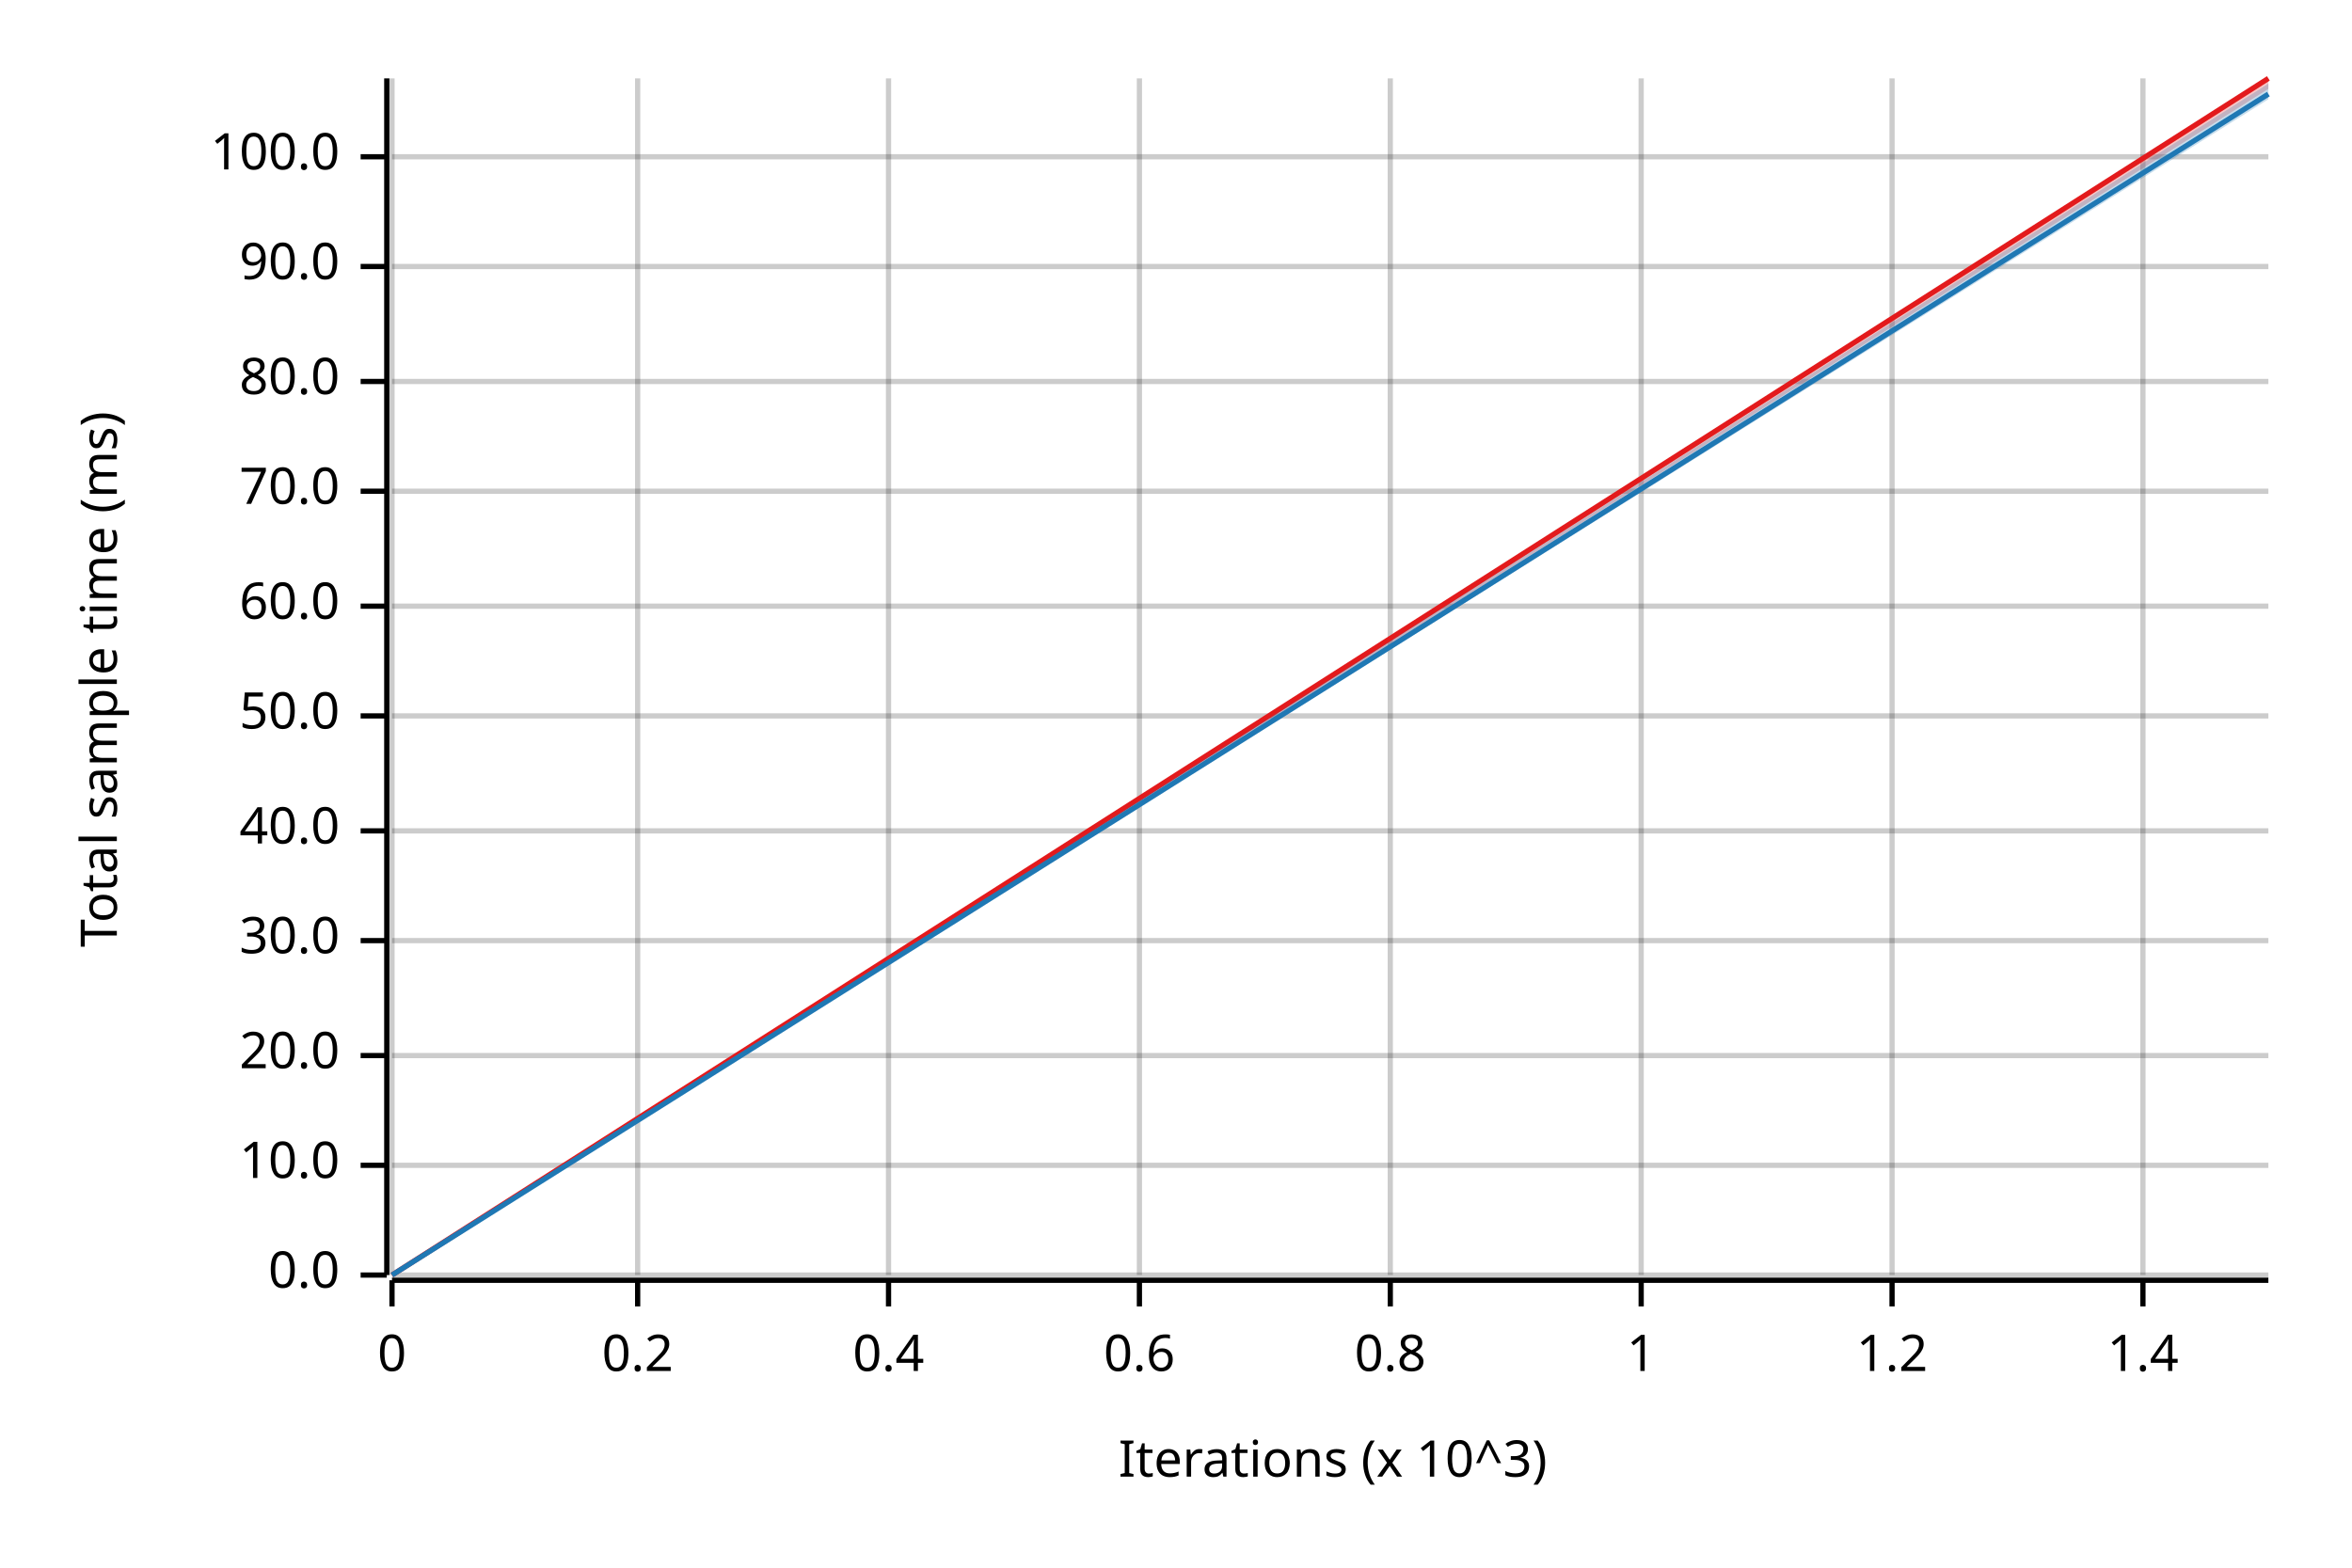
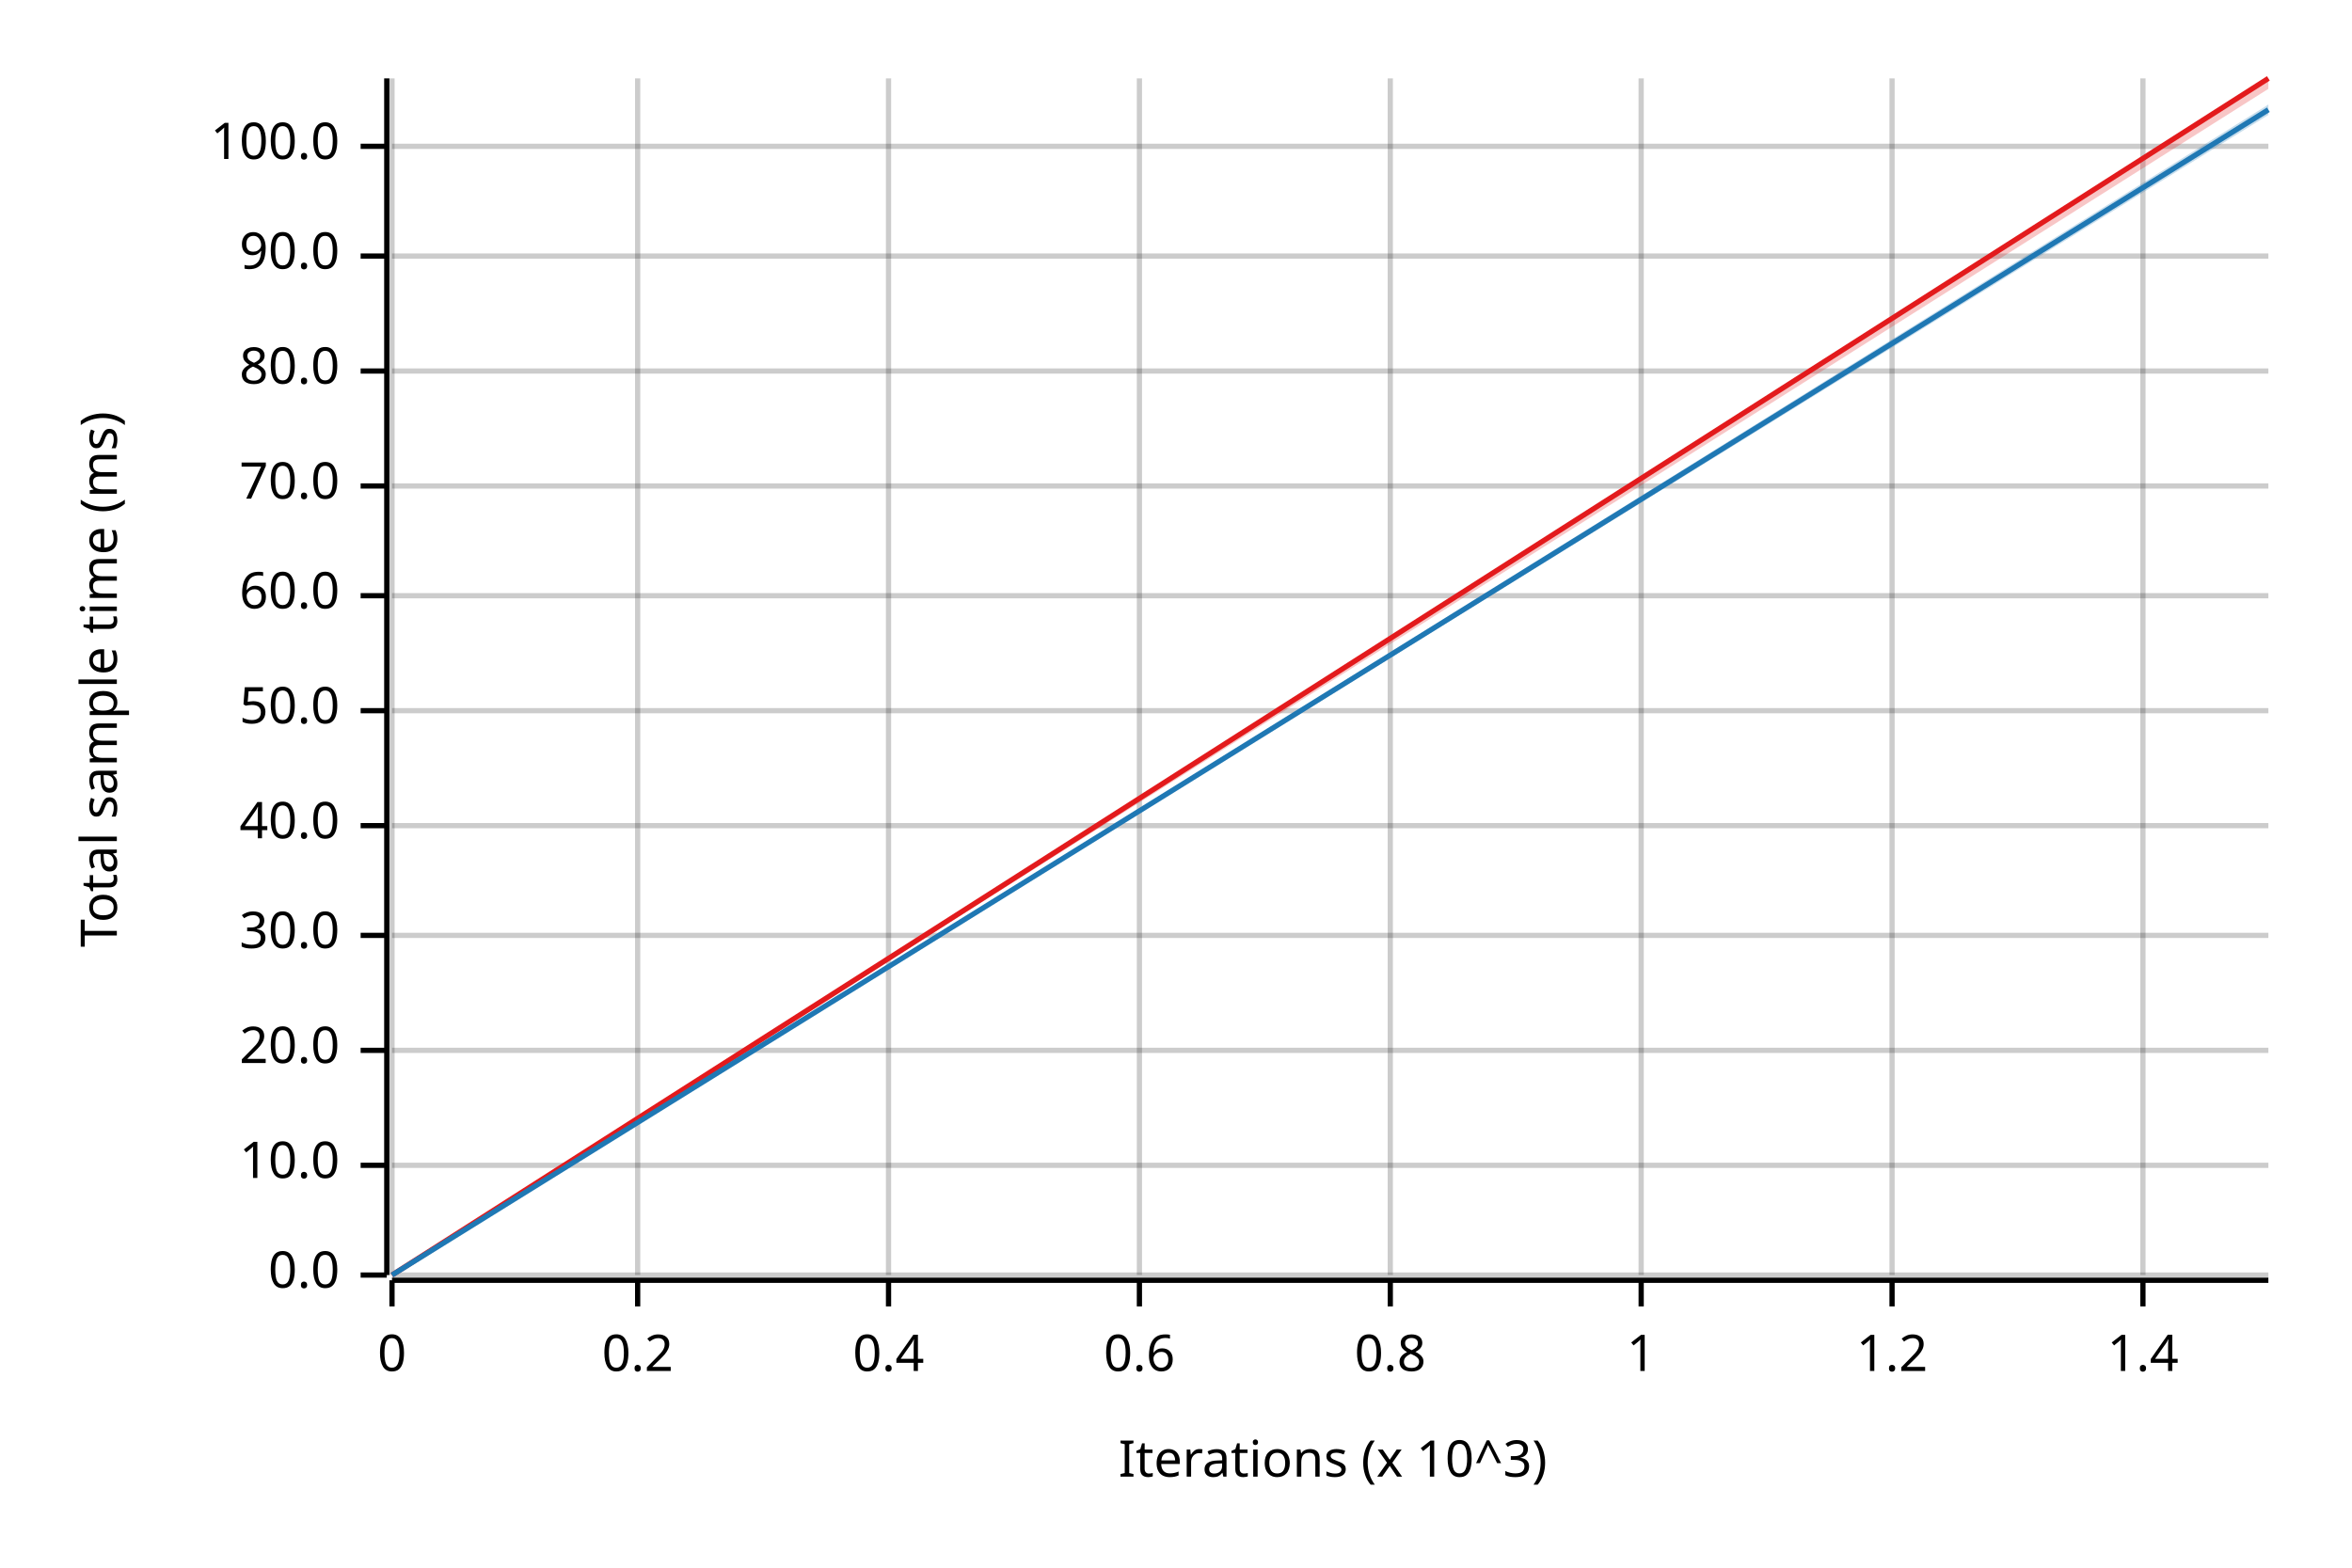
<svg xmlns="http://www.w3.org/2000/svg" width="450" height="300" viewBox="0 0 450 300">
  <text x="15" y="130" dy="0.76em" text-anchor="middle" font-family="sans-serif" font-size="9.677" opacity="1" fill="#000000" transform="rotate(270, 15, 130)">
Total sample time (ms)
</text>
  <text x="255" y="285" dy="-0.5ex" text-anchor="middle" font-family="sans-serif" font-size="9.677" opacity="1" fill="#000000">
Iterations (x 10^3)
</text>
  <line opacity="0.2" stroke="#000000" stroke-width="1" x1="75" y1="244" x2="75" y2="15" />
  <line opacity="0.2" stroke="#000000" stroke-width="1" x1="122" y1="244" x2="122" y2="15" />
  <line opacity="0.2" stroke="#000000" stroke-width="1" x1="170" y1="244" x2="170" y2="15" />
  <line opacity="0.2" stroke="#000000" stroke-width="1" x1="218" y1="244" x2="218" y2="15" />
  <line opacity="0.2" stroke="#000000" stroke-width="1" x1="266" y1="244" x2="266" y2="15" />
  <line opacity="0.2" stroke="#000000" stroke-width="1" x1="314" y1="244" x2="314" y2="15" />
  <line opacity="0.2" stroke="#000000" stroke-width="1" x1="362" y1="244" x2="362" y2="15" />
  <line opacity="0.2" stroke="#000000" stroke-width="1" x1="410" y1="244" x2="410" y2="15" />
  <line opacity="0.2" stroke="#000000" stroke-width="1" x1="75" y1="244" x2="434" y2="244" />
  <line opacity="0.2" stroke="#000000" stroke-width="1" x1="75" y1="223" x2="434" y2="223" />
-   <line opacity="0.2" stroke="#000000" stroke-width="1" x1="75" y1="202" x2="434" y2="202" />
-   <line opacity="0.2" stroke="#000000" stroke-width="1" x1="75" y1="180" x2="434" y2="180" />
-   <line opacity="0.2" stroke="#000000" stroke-width="1" x1="75" y1="159" x2="434" y2="159" />
-   <line opacity="0.2" stroke="#000000" stroke-width="1" x1="75" y1="137" x2="434" y2="137" />
-   <line opacity="0.2" stroke="#000000" stroke-width="1" x1="75" y1="116" x2="434" y2="116" />
-   <line opacity="0.2" stroke="#000000" stroke-width="1" x1="75" y1="94" x2="434" y2="94" />
-   <line opacity="0.2" stroke="#000000" stroke-width="1" x1="75" y1="73" x2="434" y2="73" />
-   <line opacity="0.2" stroke="#000000" stroke-width="1" x1="75" y1="51" x2="434" y2="51" />
-   <line opacity="0.2" stroke="#000000" stroke-width="1" x1="75" y1="30" x2="434" y2="30" />
+   <line opacity="0.2" stroke="#000000" stroke-width="1" x1="75" y1="201" x2="434" y2="201" />
+   <line opacity="0.2" stroke="#000000" stroke-width="1" x1="75" y1="179" x2="434" y2="179" />
+   <line opacity="0.2" stroke="#000000" stroke-width="1" x1="75" y1="158" x2="434" y2="158" />
+   <line opacity="0.2" stroke="#000000" stroke-width="1" x1="75" y1="136" x2="434" y2="136" />
+   <line opacity="0.2" stroke="#000000" stroke-width="1" x1="75" y1="114" x2="434" y2="114" />
+   <line opacity="0.2" stroke="#000000" stroke-width="1" x1="75" y1="93" x2="434" y2="93" />
+   <line opacity="0.2" stroke="#000000" stroke-width="1" x1="75" y1="71" x2="434" y2="71" />
+   <line opacity="0.2" stroke="#000000" stroke-width="1" x1="75" y1="49" x2="434" y2="49" />
+   <line opacity="0.2" stroke="#000000" stroke-width="1" x1="75" y1="28" x2="434" y2="28" />
  <polyline fill="none" opacity="1" stroke="#000000" stroke-width="1" points="74,15 74,244 " />
  <text x="65" y="244" dy="0.5ex" text-anchor="end" font-family="sans-serif" font-size="9.677" opacity="1" fill="#000000">
0.0
</text>
  <polyline fill="none" opacity="1" stroke="#000000" stroke-width="1" points="69,244 74,244 " />
  <text x="65" y="223" dy="0.5ex" text-anchor="end" font-family="sans-serif" font-size="9.677" opacity="1" fill="#000000">
10.0
</text>
  <polyline fill="none" opacity="1" stroke="#000000" stroke-width="1" points="69,223 74,223 " />
-   <text x="65" y="202" dy="0.5ex" text-anchor="end" font-family="sans-serif" font-size="9.677" opacity="1" fill="#000000">
+   <text x="65" y="201" dy="0.5ex" text-anchor="end" font-family="sans-serif" font-size="9.677" opacity="1" fill="#000000">
20.0
</text>
-   <polyline fill="none" opacity="1" stroke="#000000" stroke-width="1" points="69,202 74,202 " />
-   <text x="65" y="180" dy="0.5ex" text-anchor="end" font-family="sans-serif" font-size="9.677" opacity="1" fill="#000000">
+   <polyline fill="none" opacity="1" stroke="#000000" stroke-width="1" points="69,201 74,201 " />
+   <text x="65" y="179" dy="0.5ex" text-anchor="end" font-family="sans-serif" font-size="9.677" opacity="1" fill="#000000">
30.0
</text>
-   <polyline fill="none" opacity="1" stroke="#000000" stroke-width="1" points="69,180 74,180 " />
-   <text x="65" y="159" dy="0.5ex" text-anchor="end" font-family="sans-serif" font-size="9.677" opacity="1" fill="#000000">
+   <polyline fill="none" opacity="1" stroke="#000000" stroke-width="1" points="69,179 74,179 " />
+   <text x="65" y="158" dy="0.5ex" text-anchor="end" font-family="sans-serif" font-size="9.677" opacity="1" fill="#000000">
40.0
</text>
-   <polyline fill="none" opacity="1" stroke="#000000" stroke-width="1" points="69,159 74,159 " />
-   <text x="65" y="137" dy="0.5ex" text-anchor="end" font-family="sans-serif" font-size="9.677" opacity="1" fill="#000000">
+   <polyline fill="none" opacity="1" stroke="#000000" stroke-width="1" points="69,158 74,158 " />
+   <text x="65" y="136" dy="0.5ex" text-anchor="end" font-family="sans-serif" font-size="9.677" opacity="1" fill="#000000">
50.0
</text>
-   <polyline fill="none" opacity="1" stroke="#000000" stroke-width="1" points="69,137 74,137 " />
-   <text x="65" y="116" dy="0.5ex" text-anchor="end" font-family="sans-serif" font-size="9.677" opacity="1" fill="#000000">
+   <polyline fill="none" opacity="1" stroke="#000000" stroke-width="1" points="69,136 74,136 " />
+   <text x="65" y="114" dy="0.5ex" text-anchor="end" font-family="sans-serif" font-size="9.677" opacity="1" fill="#000000">
60.0
</text>
-   <polyline fill="none" opacity="1" stroke="#000000" stroke-width="1" points="69,116 74,116 " />
-   <text x="65" y="94" dy="0.5ex" text-anchor="end" font-family="sans-serif" font-size="9.677" opacity="1" fill="#000000">
+   <polyline fill="none" opacity="1" stroke="#000000" stroke-width="1" points="69,114 74,114 " />
+   <text x="65" y="93" dy="0.5ex" text-anchor="end" font-family="sans-serif" font-size="9.677" opacity="1" fill="#000000">
70.0
</text>
-   <polyline fill="none" opacity="1" stroke="#000000" stroke-width="1" points="69,94 74,94 " />
-   <text x="65" y="73" dy="0.5ex" text-anchor="end" font-family="sans-serif" font-size="9.677" opacity="1" fill="#000000">
+   <polyline fill="none" opacity="1" stroke="#000000" stroke-width="1" points="69,93 74,93 " />
+   <text x="65" y="71" dy="0.5ex" text-anchor="end" font-family="sans-serif" font-size="9.677" opacity="1" fill="#000000">
80.0
</text>
-   <polyline fill="none" opacity="1" stroke="#000000" stroke-width="1" points="69,73 74,73 " />
-   <text x="65" y="51" dy="0.5ex" text-anchor="end" font-family="sans-serif" font-size="9.677" opacity="1" fill="#000000">
+   <polyline fill="none" opacity="1" stroke="#000000" stroke-width="1" points="69,71 74,71 " />
+   <text x="65" y="49" dy="0.5ex" text-anchor="end" font-family="sans-serif" font-size="9.677" opacity="1" fill="#000000">
90.0
</text>
-   <polyline fill="none" opacity="1" stroke="#000000" stroke-width="1" points="69,51 74,51 " />
-   <text x="65" y="30" dy="0.5ex" text-anchor="end" font-family="sans-serif" font-size="9.677" opacity="1" fill="#000000">
+   <polyline fill="none" opacity="1" stroke="#000000" stroke-width="1" points="69,49 74,49 " />
+   <text x="65" y="28" dy="0.5ex" text-anchor="end" font-family="sans-serif" font-size="9.677" opacity="1" fill="#000000">
100.0
</text>
-   <polyline fill="none" opacity="1" stroke="#000000" stroke-width="1" points="69,30 74,30 " />
+   <polyline fill="none" opacity="1" stroke="#000000" stroke-width="1" points="69,28 74,28 " />
  <polyline fill="none" opacity="1" stroke="#000000" stroke-width="1" points="75,245 434,245 " />
  <text x="75" y="255" dy="0.76em" text-anchor="middle" font-family="sans-serif" font-size="9.677" opacity="1" fill="#000000">
0
</text>
  <polyline fill="none" opacity="1" stroke="#000000" stroke-width="1" points="75,245 75,250 " />
  <text x="122" y="255" dy="0.76em" text-anchor="middle" font-family="sans-serif" font-size="9.677" opacity="1" fill="#000000">
0.2
</text>
  <polyline fill="none" opacity="1" stroke="#000000" stroke-width="1" points="122,245 122,250 " />
  <text x="170" y="255" dy="0.76em" text-anchor="middle" font-family="sans-serif" font-size="9.677" opacity="1" fill="#000000">
0.4
</text>
  <polyline fill="none" opacity="1" stroke="#000000" stroke-width="1" points="170,245 170,250 " />
  <text x="218" y="255" dy="0.76em" text-anchor="middle" font-family="sans-serif" font-size="9.677" opacity="1" fill="#000000">
0.6
</text>
  <polyline fill="none" opacity="1" stroke="#000000" stroke-width="1" points="218,245 218,250 " />
  <text x="266" y="255" dy="0.76em" text-anchor="middle" font-family="sans-serif" font-size="9.677" opacity="1" fill="#000000">
0.8
</text>
  <polyline fill="none" opacity="1" stroke="#000000" stroke-width="1" points="266,245 266,250 " />
  <text x="314" y="255" dy="0.76em" text-anchor="middle" font-family="sans-serif" font-size="9.677" opacity="1" fill="#000000">
1
</text>
  <polyline fill="none" opacity="1" stroke="#000000" stroke-width="1" points="314,245 314,250 " />
  <text x="362" y="255" dy="0.76em" text-anchor="middle" font-family="sans-serif" font-size="9.677" opacity="1" fill="#000000">
1.2
</text>
  <polyline fill="none" opacity="1" stroke="#000000" stroke-width="1" points="362,245 362,250 " />
  <text x="410" y="255" dy="0.76em" text-anchor="middle" font-family="sans-serif" font-size="9.677" opacity="1" fill="#000000">
1.4
</text>
  <polyline fill="none" opacity="1" stroke="#000000" stroke-width="1" points="410,245 410,250 " />
  <polyline fill="none" opacity="1" stroke="#E31A1C" stroke-width="1" points="75,244 434,15 " />
  <polygon opacity="0.25" fill="#E31A1C" points="75,244 434,17 434,15 " />
-   <polyline fill="none" opacity="1" stroke="#1F78B4" stroke-width="1" points="75,244 434,18 " />
-   <polygon opacity="0.25" fill="#1F78B4" points="75,244 434,19 434,16 " />
+   <polyline fill="none" opacity="1" stroke="#1F78B4" stroke-width="1" points="75,244 434,21 " />
+   <polygon opacity="0.25" fill="#1F78B4" points="75,244 434,22 434,20 " />
</svg>
